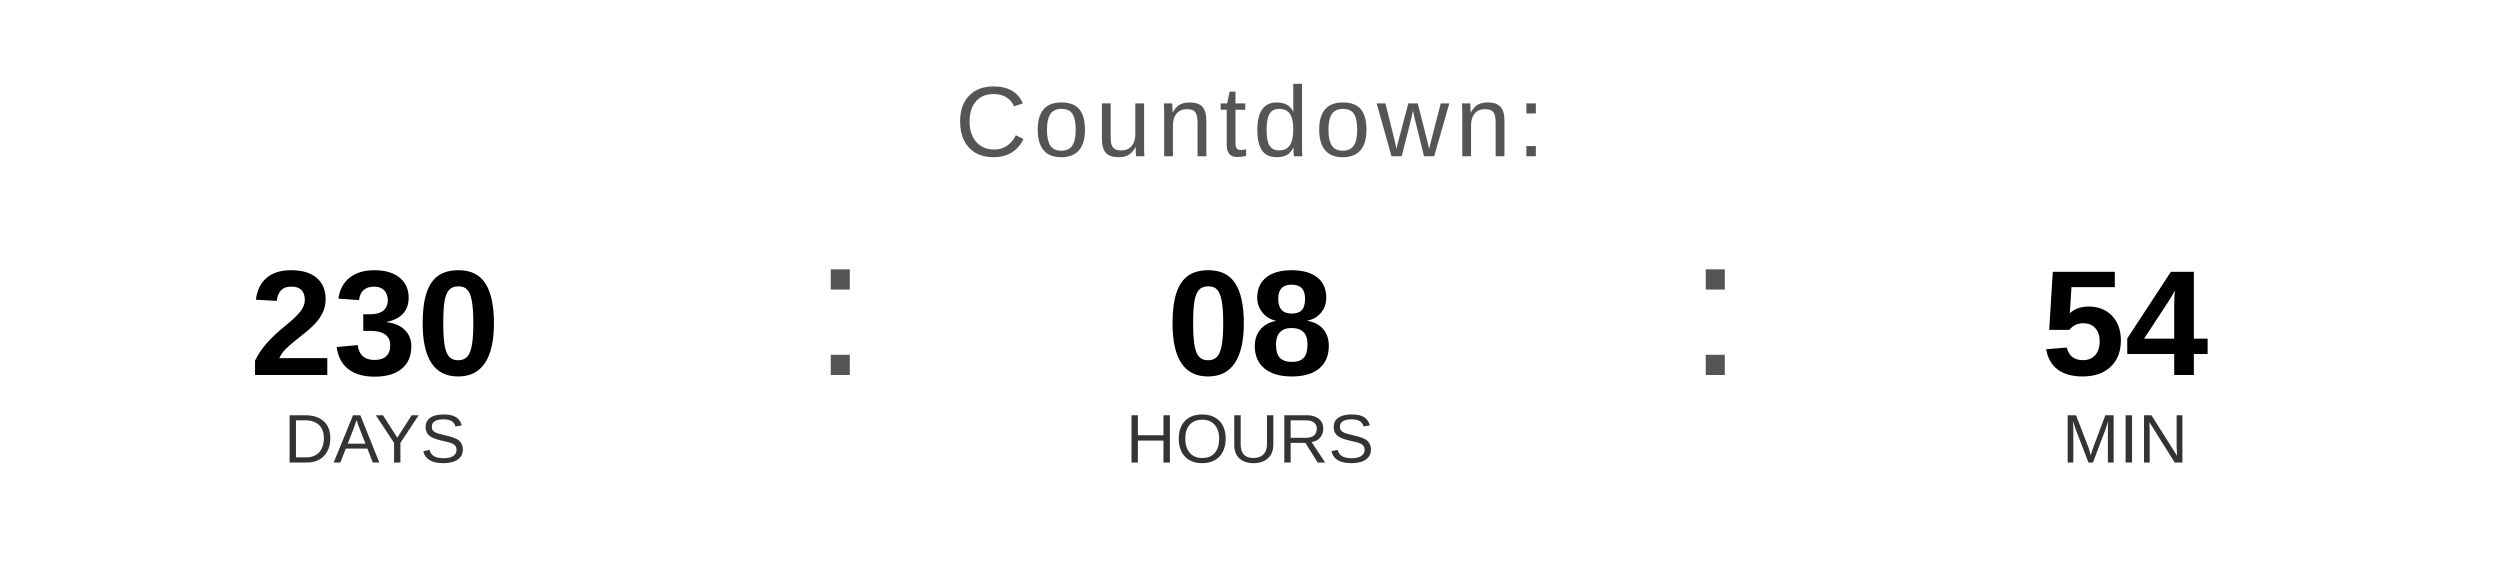
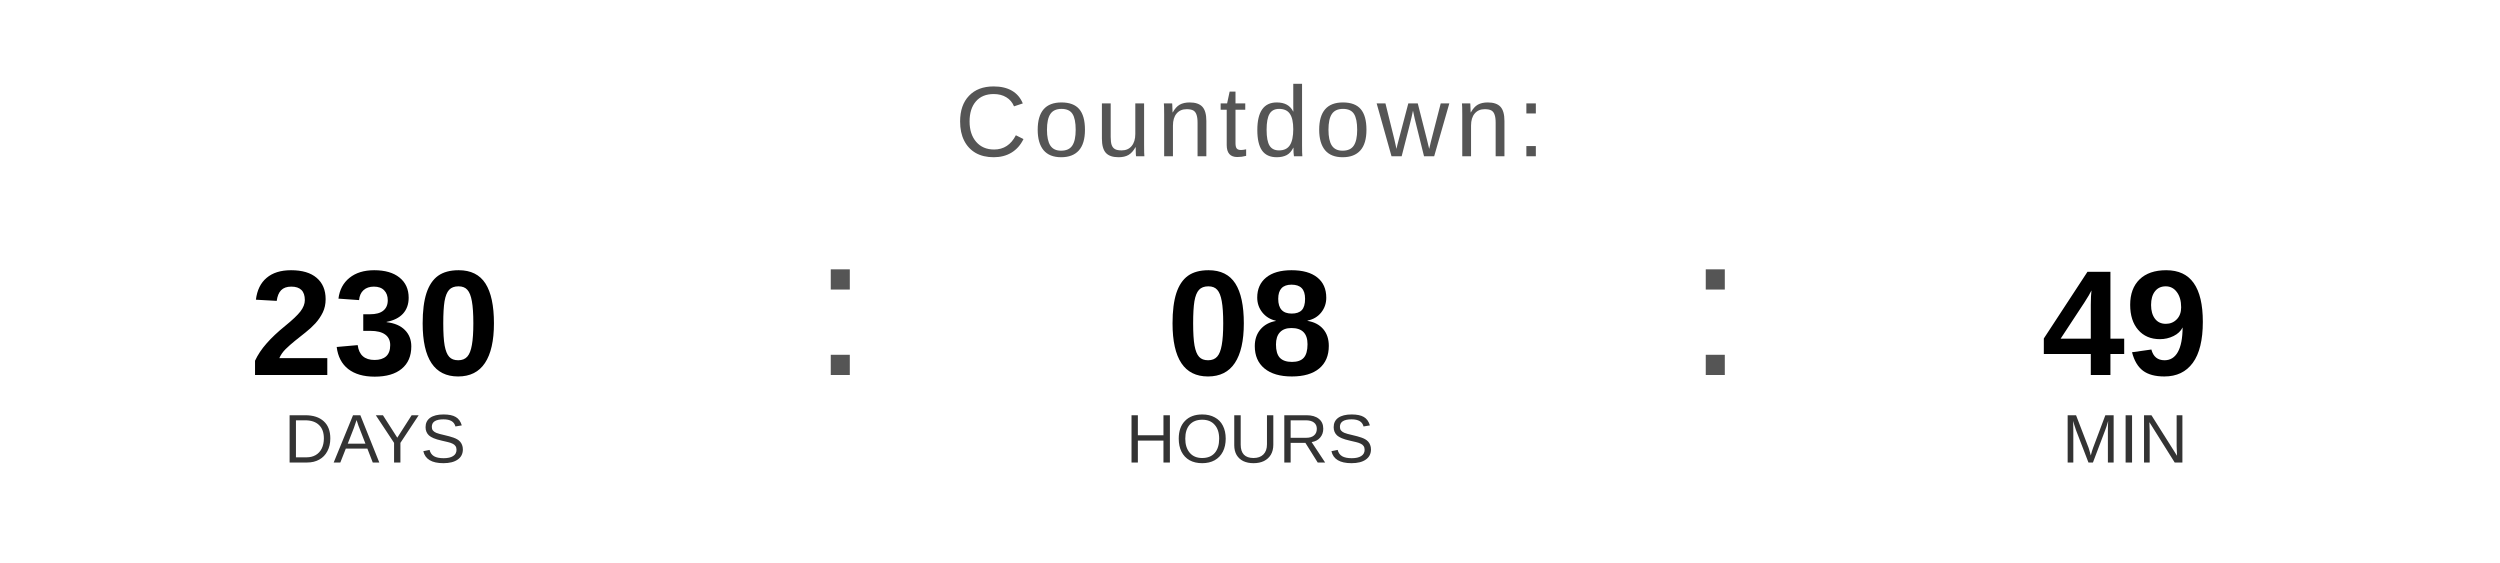
<svg xmlns="http://www.w3.org/2000/svg" width="400" height="90" viewBox="0 0 400 90">
  <text x="200" y="25" font-family="Arial, Helvetica, sans-serif" font-size="16" fill="#555555" text-anchor="middle" letter-spacing="1">
    Countdown:
  </text>
  <text x="60" y="60" font-family="Arial, Helvetica, sans-serif" font-size="24" font-weight="bold" fill="#000000" text-anchor="middle">230</text>
  <text x="60" y="74" font-family="Arial, Helvetica, sans-serif" font-size="11" fill="#333333" text-anchor="middle">DAYS</text>
  <text x="130" y="60" font-family="Arial, sans-serif" font-size="32" fill="#555555">:</text>
  <text x="200" y="60" font-family="Arial, Helvetica, sans-serif" font-size="24" font-weight="bold" fill="#000000" text-anchor="middle">08</text>
  <text x="200" y="74" font-family="Arial, Helvetica, sans-serif" font-size="11" fill="#333333" text-anchor="middle">HOURS</text>
  <text x="270" y="60" font-family="Arial, sans-serif" font-size="32" fill="#555555">:</text>
-   <text x="340" y="60" font-family="Arial, Helvetica, sans-serif" font-size="24" font-weight="bold" fill="#000000" text-anchor="middle">54</text>
+   <text x="340" y="60" font-family="Arial, Helvetica, sans-serif" font-size="24" font-weight="bold" fill="#000000" text-anchor="middle">49</text>
  <text x="340" y="74" font-family="Arial, Helvetica, sans-serif" font-size="11" fill="#333333" text-anchor="middle">MIN</text>
</svg>
